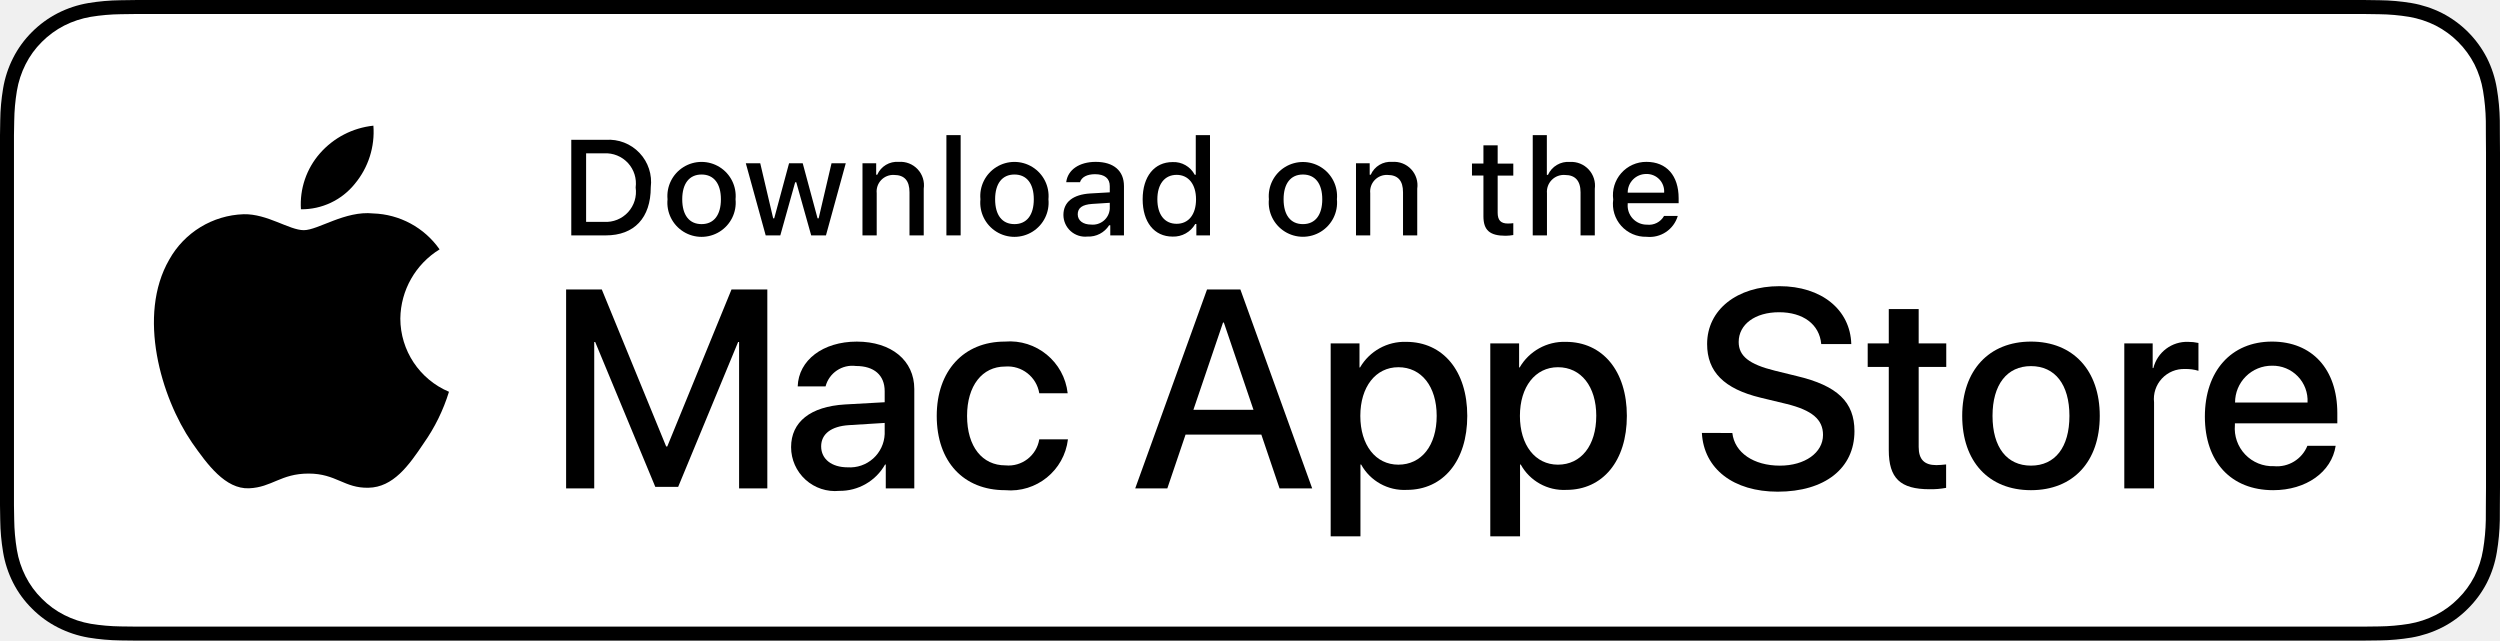
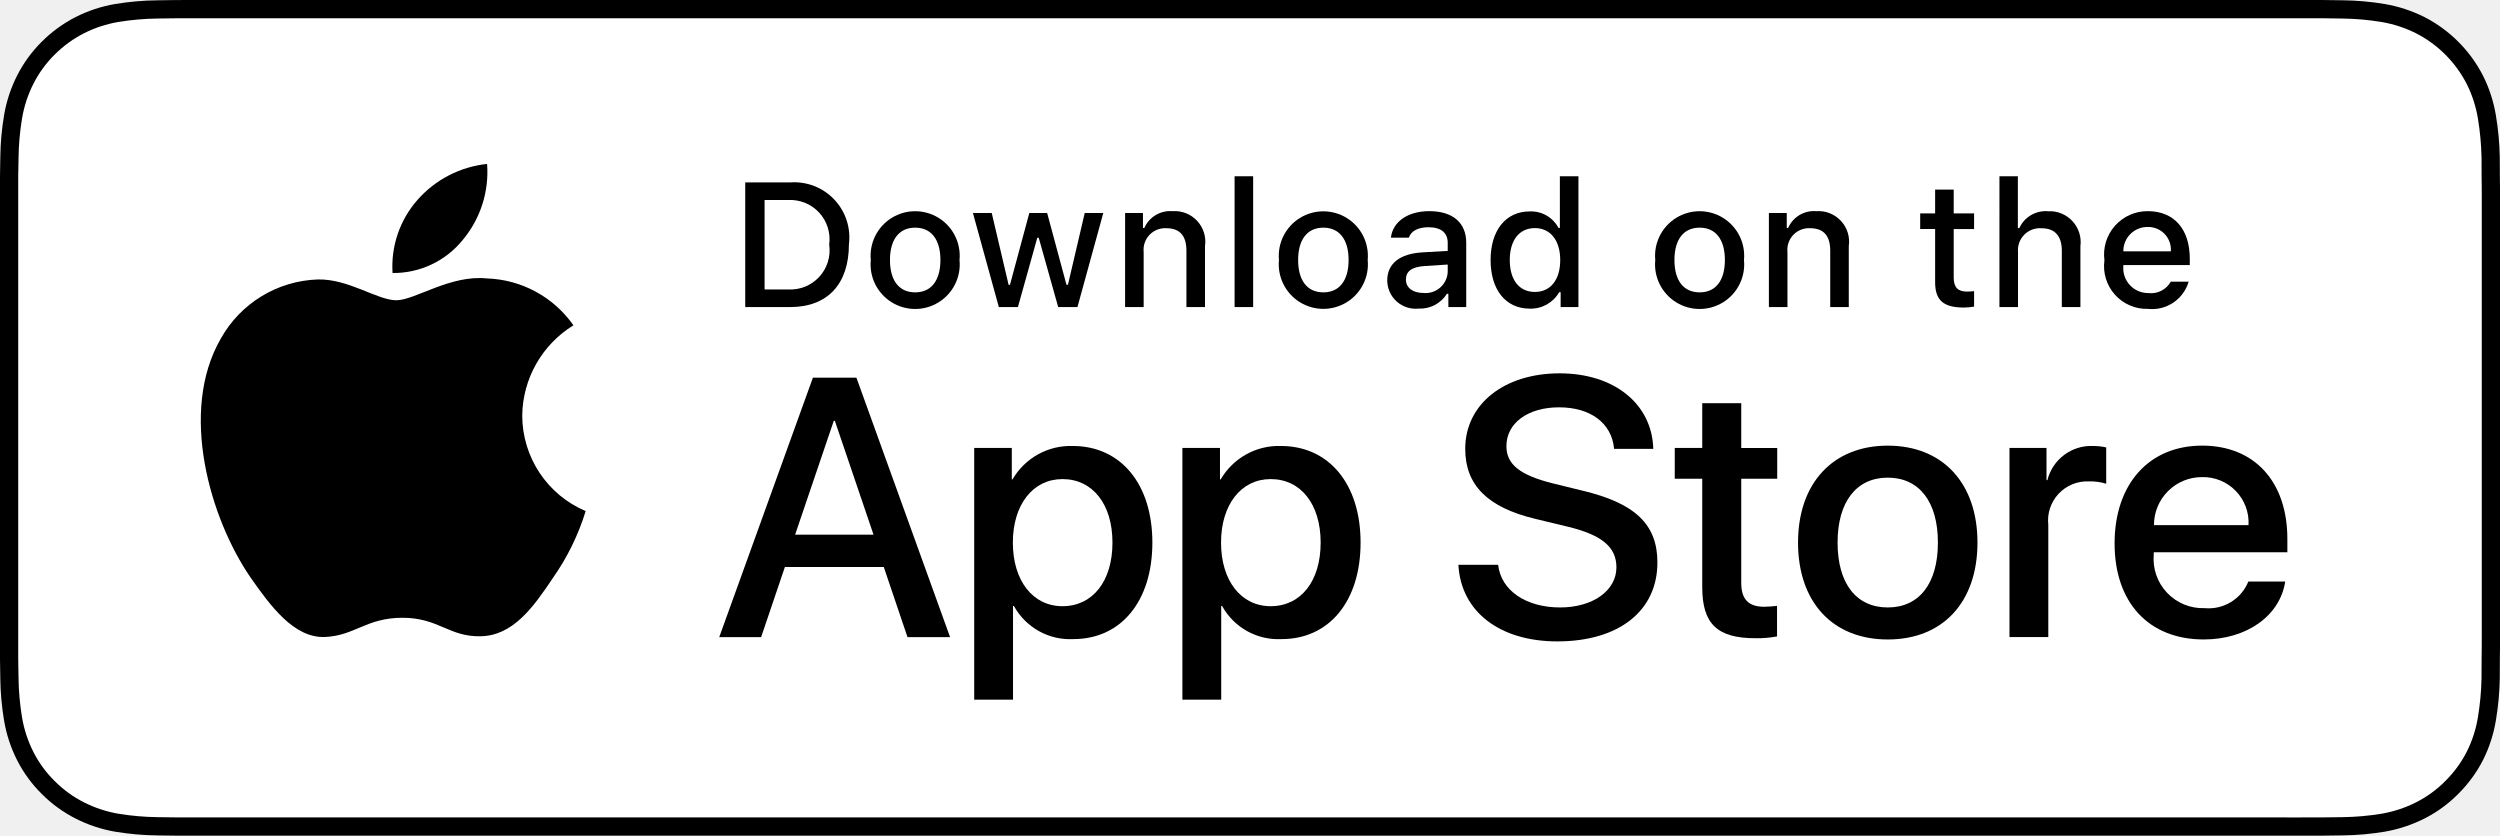
- <svg xmlns="http://www.w3.org/2000/svg" id="livetype" width="156.101" height="40" viewBox="0 0 156.101 40">
+ <svg xmlns="http://www.w3.org/2000/svg" id="livetype" width="119.664" height="40" viewBox="0 0 119.664 40">
  <g>
    <g>
-       <path d="M146.571,0H9.535c-.367,0-.729,0-1.095.002-.306.002-.61.008-.919.013A13.215,13.215,0,0,0,5.517.191a6.665,6.665,0,0,0-1.901.627A6.438,6.438,0,0,0,1.998,1.997,6.258,6.258,0,0,0,.819,3.618a6.601,6.601,0,0,0-.625,1.903,12.993,12.993,0,0,0-.179,2.002C.006,7.83.005,8.138,0,8.444V31.559c.005.31.006.611.015.922a12.992,12.992,0,0,0,.179,2.002,6.588,6.588,0,0,0,.625,1.904A6.208,6.208,0,0,0,1.998,38.001a6.274,6.274,0,0,0,1.619,1.179,6.701,6.701,0,0,0,1.901.631,13.455,13.455,0,0,0,2.004.177c.309.007.613.011.919.011C8.806,40,9.168,40,9.535,40H146.571c.359,0,.725,0,1.084-.002.305,0,.617-.004.922-.011a13.279,13.279,0,0,0,2-.177,6.804,6.804,0,0,0,1.908-.631,6.277,6.277,0,0,0,1.617-1.179,6.395,6.395,0,0,0,1.182-1.614,6.604,6.604,0,0,0,.619-1.904,13.506,13.506,0,0,0,.186-2.002c.004-.311.004-.611.004-.922.008-.363.008-.725.008-1.094V9.536c0-.366,0-.729-.008-1.092,0-.307,0-.614-.004-.921a13.507,13.507,0,0,0-.186-2.002,6.618,6.618,0,0,0-.619-1.903,6.466,6.466,0,0,0-2.799-2.8,6.768,6.768,0,0,0-1.908-.627,13.044,13.044,0,0,0-2-.177c-.305-.005-.617-.011-.922-.013-.359-.002-.725-.002-1.084-.002Z" />
-       <path d="M8.445,39.125c-.305,0-.602-.004-.904-.011a12.687,12.687,0,0,1-1.869-.163,5.884,5.884,0,0,1-1.657-.548,5.406,5.406,0,0,1-1.397-1.017,5.321,5.321,0,0,1-1.021-1.397,5.722,5.722,0,0,1-.543-1.657,12.413,12.413,0,0,1-.167-1.875c-.006-.211-.015-.913-.015-.913V8.444S.882,7.753.888,7.55a12.37,12.37,0,0,1,.166-1.872,5.756,5.756,0,0,1,.543-1.662A5.373,5.373,0,0,1,2.612,2.618,5.565,5.565,0,0,1,4.014,1.595a5.823,5.823,0,0,1,1.653-.544A12.586,12.586,0,0,1,7.543.887L8.445.875h139.205l.913.013a12.385,12.385,0,0,1,1.858.163,5.938,5.938,0,0,1,1.671.548,5.594,5.594,0,0,1,2.415,2.42,5.763,5.763,0,0,1,.535,1.649,12.995,12.995,0,0,1,.174,1.887c.003.283.003.587.003.89.008.375.008.732.008,1.092V30.465c0,.363,0,.718-.008,1.075,0,.325,0,.623-.004.93a12.731,12.731,0,0,1-.171,1.853,5.739,5.739,0,0,1-.54,1.67,5.48,5.48,0,0,1-1.016,1.386,5.413,5.413,0,0,1-1.399,1.022,5.862,5.862,0,0,1-1.668.55,12.542,12.542,0,0,1-1.869.163c-.293.007-.6.011-.897.011l-1.084.002Z" style="fill: #fff" />
-     </g>
-     <g>
-       <path d="M46.149,30.495V21.355H46.088L42.345,30.4H40.917L37.164,21.355H37.104v9.14H35.348V18.076h2.229l4.019,9.802h.068l4.011-9.802h2.237V30.495Z" />
-       <path d="M49.396,27.922c0-1.583,1.213-2.539,3.365-2.668l2.479-.138v-.688c0-1.007-.663-1.575-1.791-1.575a1.73,1.73,0,0,0-1.901,1.274H49.809c.052-1.636,1.575-2.797,3.691-2.797,2.16,0,3.589,1.179,3.589,2.96v6.206H55.308V29.005h-.043A3.237,3.237,0,0,1,52.408,30.65,2.744,2.744,0,0,1,49.396,27.922Zm5.844-.817v-.697l-2.229.138c-1.11.069-1.738.551-1.738,1.325,0,.792.654,1.309,1.652,1.309A2.17,2.17,0,0,0,55.24,27.104Z" />
-       <path d="M64.893,24.556a1.999,1.999,0,0,0-2.134-1.669c-1.429,0-2.375,1.196-2.375,3.082,0,1.928.955,3.089,2.392,3.089a1.948,1.948,0,0,0,2.117-1.626h1.79A3.618,3.618,0,0,1,62.759,30.607c-2.582,0-4.269-1.765-4.269-4.639,0-2.815,1.687-4.639,4.251-4.639a3.639,3.639,0,0,1,3.925,3.227Z" />
-       <path d="M78.759,27.138H74.026l-1.137,3.356H70.884l4.483-12.418h2.083l4.483,12.418H79.895Zm-4.243-1.549h3.752l-1.85-5.448h-.052Z" />
-       <path d="M91.617,25.968c0,2.813-1.506,4.621-3.778,4.621a3.069,3.069,0,0,1-2.849-1.584h-.043v4.484H83.088V21.441h1.799V22.946h.034a3.212,3.212,0,0,1,2.883-1.601C90.102,21.346,91.617,23.162,91.617,25.968Zm-1.91,0c0-1.833-.947-3.039-2.393-3.039-1.42,0-2.375,1.23-2.375,3.039,0,1.824.955,3.046,2.375,3.046C88.759,29.014,89.707,27.818,89.707,25.968Z" />
-       <path d="M101.582,25.968c0,2.813-1.506,4.621-3.778,4.621a3.069,3.069,0,0,1-2.849-1.584h-.043v4.484h-1.858V21.441h1.799V22.946h.034a3.212,3.212,0,0,1,2.883-1.601C100.067,21.346,101.582,23.162,101.582,25.968Zm-1.91,0c0-1.833-.947-3.039-2.393-3.039-1.42,0-2.375,1.23-2.375,3.039,0,1.824.955,3.046,2.375,3.046C98.724,29.014,99.671,27.818,99.671,25.968Z" />
-       <path d="M108.168,27.035c.138,1.231,1.334,2.04,2.969,2.04,1.566,0,2.693-.809,2.693-1.919,0-.964-.68-1.541-2.289-1.937l-1.609-.388c-2.28-.551-3.339-1.617-3.339-3.348,0-2.143,1.867-3.614,4.519-3.614,2.624,0,4.423,1.472,4.483,3.614h-1.876c-.112-1.239-1.137-1.987-2.634-1.987s-2.521.757-2.521,1.858c0,.878.654,1.395,2.255,1.79l1.368.336c2.548.603,3.606,1.626,3.606,3.443,0,2.323-1.851,3.778-4.794,3.778-2.754,0-4.613-1.421-4.733-3.667Z" />
-       <path d="M119.803,19.298v2.143h1.722v1.472h-1.722v4.992c0,.775.345,1.137,1.102,1.137a5.808,5.808,0,0,0,.611-.043v1.463a5.104,5.104,0,0,1-1.032.086c-1.833,0-2.548-.688-2.548-2.444V22.912h-1.316V21.441h1.316V19.298Z" />
-       <path d="M122.521,25.968c0-2.849,1.678-4.639,4.294-4.639,2.625,0,4.295,1.79,4.295,4.639,0,2.856-1.661,4.639-4.295,4.639C124.182,30.607,122.521,28.825,122.521,25.968Zm6.695,0c0-1.955-.896-3.108-2.401-3.108s-2.401,1.162-2.401,3.108c0,1.962.896,3.106,2.401,3.106S129.216,27.93,129.216,25.968Z" />
-       <path d="M132.642,21.441h1.772v1.541h.043a2.159,2.159,0,0,1,2.178-1.636,2.866,2.866,0,0,1,.637.069v1.738a2.598,2.598,0,0,0-.835-.112,1.873,1.873,0,0,0-1.937,2.083v5.371h-1.858Z" />
-       <path d="M145.84,27.836c-.25,1.644-1.851,2.771-3.898,2.771-2.634,0-4.269-1.765-4.269-4.596,0-2.84,1.644-4.682,4.19-4.682,2.505,0,4.08,1.721,4.08,4.466v.637h-6.395v.112a2.358,2.358,0,0,0,2.436,2.564,2.048,2.048,0,0,0,2.091-1.273Zm-6.282-2.703h4.526a2.177,2.177,0,0,0-2.221-2.298A2.292,2.292,0,0,0,139.558,25.133Z" />
-     </g>
-     <g>
+       <g>
+         <path d="M110.135,0H9.535c-.367,0-.729,0-1.095.002-.306.002-.61.008-.919.013A13.215,13.215,0,0,0,5.517.191a6.665,6.665,0,0,0-1.901.627A6.438,6.438,0,0,0,1.998,1.997,6.258,6.258,0,0,0,.819,3.618a6.601,6.601,0,0,0-.625,1.903,12.993,12.993,0,0,0-.179,2.002C.006,7.83.005,8.138,0,8.444V31.559c.005.31.006.611.015.922a12.992,12.992,0,0,0,.179,2.002,6.588,6.588,0,0,0,.625,1.904A6.208,6.208,0,0,0,1.998,38.001a6.274,6.274,0,0,0,1.619,1.179,6.701,6.701,0,0,0,1.901.631,13.455,13.455,0,0,0,2.004.177c.309.007.613.011.919.011C8.806,40,9.168,40,9.535,40H110.135c.359,0,.725,0,1.084-.002.305,0,.617-.004.922-.011a13.279,13.279,0,0,0,2-.177,6.804,6.804,0,0,0,1.908-.631,6.277,6.277,0,0,0,1.617-1.179,6.395,6.395,0,0,0,1.182-1.614,6.604,6.604,0,0,0,.619-1.904,13.506,13.506,0,0,0,.186-2.002c.004-.311.004-.611.004-.922.008-.363.008-.725.008-1.094V9.536c0-.366,0-.729-.008-1.092,0-.307,0-.614-.004-.921a13.507,13.507,0,0,0-.186-2.002,6.618,6.618,0,0,0-.619-1.903,6.466,6.466,0,0,0-2.799-2.8,6.768,6.768,0,0,0-1.908-.627,13.044,13.044,0,0,0-2-.177c-.305-.005-.617-.011-.922-.013-.359-.002-.725-.002-1.084-.002Z" />
+         <path d="M8.445,39.125c-.305,0-.602-.004-.904-.011a12.687,12.687,0,0,1-1.869-.163,5.884,5.884,0,0,1-1.657-.548,5.406,5.406,0,0,1-1.397-1.017,5.321,5.321,0,0,1-1.021-1.397,5.722,5.722,0,0,1-.543-1.657,12.414,12.414,0,0,1-.167-1.875c-.006-.211-.015-.913-.015-.913V8.444S.882,7.753.888,7.55a12.37,12.37,0,0,1,.166-1.872,5.755,5.755,0,0,1,.543-1.662A5.373,5.373,0,0,1,2.612,2.618,5.565,5.565,0,0,1,4.014,1.595a5.823,5.823,0,0,1,1.653-.544A12.586,12.586,0,0,1,7.543.887L8.445.875H111.214l.913.013a12.385,12.385,0,0,1,1.858.163,5.938,5.938,0,0,1,1.671.548,5.594,5.594,0,0,1,2.415,2.42,5.763,5.763,0,0,1,.535,1.649,12.995,12.995,0,0,1,.174,1.887c.003.283.003.587.003.89.008.375.008.732.008,1.092V30.465c0,.363,0,.718-.008,1.075,0,.325,0,.623-.004.93a12.731,12.731,0,0,1-.171,1.853,5.739,5.739,0,0,1-.54,1.67,5.48,5.48,0,0,1-1.016,1.386,5.413,5.413,0,0,1-1.399,1.022,5.862,5.862,0,0,1-1.668.55,12.542,12.542,0,0,1-1.869.163c-.293.007-.6.011-.897.011l-1.084.002Z" style="fill: #fff" />
+       </g>
      <g id="_Group_" data-name="&lt;Group&gt;">
        <g id="_Group_2" data-name="&lt;Group&gt;">
          <g id="_Group_3" data-name="&lt;Group&gt;">
            <path id="_Path_" data-name="&lt;Path&gt;" d="M24.997,19.889a5.146,5.146,0,0,1,2.451-4.318,5.268,5.268,0,0,0-4.15-2.244c-1.746-.183-3.439,1.045-4.329,1.045-.907,0-2.277-1.027-3.752-.996a5.527,5.527,0,0,0-4.651,2.837c-2.011,3.482-.511,8.599,1.416,11.414.964,1.378,2.09,2.918,3.564,2.863,1.442-.06,1.981-.92,3.722-.92,1.725,0,2.23.92,3.734.885,1.548-.025,2.523-1.384,3.453-2.776a11.399,11.399,0,0,0,1.579-3.216A4.973,4.973,0,0,1,24.997,19.889Z" />
            <path id="_Path_2" data-name="&lt;Path&gt;" d="M22.156,11.477a5.067,5.067,0,0,0,1.159-3.63,5.155,5.155,0,0,0-3.336,1.726,4.821,4.821,0,0,0-1.189,3.495A4.263,4.263,0,0,0,22.156,11.477Z" />
          </g>
        </g>
+         <g>
+           <path d="M42.302,27.14h-4.733l-1.137,3.356H34.427l4.483-12.418h2.083l4.483,12.418H43.438Zm-4.243-1.549h3.752L39.961,20.144H39.909Z" />
+           <path d="M55.159,25.97c0,2.813-1.506,4.621-3.778,4.621a3.069,3.069,0,0,1-2.849-1.584h-.043v4.484h-1.858V21.442h1.799v1.506h.034a3.212,3.212,0,0,1,2.883-1.601C53.645,21.348,55.159,23.164,55.159,25.97Zm-1.91,0c0-1.833-.947-3.038-2.393-3.038-1.42,0-2.375,1.23-2.375,3.038,0,1.824.955,3.046,2.375,3.046C52.302,29.016,53.249,27.819,53.249,25.97Z" />
+           <path d="M65.125,25.97c0,2.813-1.506,4.621-3.779,4.621a3.069,3.069,0,0,1-2.849-1.584h-.043v4.484h-1.858V21.442h1.799v1.506h.034a3.212,3.212,0,0,1,2.883-1.601C63.609,21.348,65.125,23.164,65.125,25.97Zm-1.911,0c0-1.833-.947-3.038-2.393-3.038-1.42,0-2.375,1.23-2.375,3.038,0,1.824.955,3.046,2.375,3.046C62.267,29.016,63.214,27.819,63.214,25.97Z" />
+           <path d="M71.709,27.036c.138,1.231,1.334,2.04,2.969,2.04,1.566,0,2.693-.809,2.693-1.919,0-.964-.68-1.541-2.289-1.937l-1.609-.388c-2.28-.551-3.339-1.617-3.339-3.348,0-2.143,1.867-3.614,4.518-3.614,2.625,0,4.424,1.472,4.484,3.614h-1.876c-.112-1.239-1.137-1.987-2.634-1.987s-2.521.757-2.521,1.858c0,.878.654,1.395,2.255,1.79l1.368.336c2.548.603,3.605,1.626,3.605,3.442,0,2.323-1.85,3.778-4.793,3.778-2.754,0-4.613-1.421-4.733-3.667Z" />
+           <path d="M83.346,19.3v2.143h1.722v1.472H83.346v4.991c0,.775.345,1.137,1.102,1.137a5.808,5.808,0,0,0,.611-.043v1.463a5.104,5.104,0,0,1-1.032.086c-1.833,0-2.548-.688-2.548-2.444V22.914H80.163V21.442H81.479V19.3Z" />
+           <path d="M86.064,25.97c0-2.849,1.678-4.639,4.294-4.639,2.625,0,4.295,1.79,4.295,4.639,0,2.856-1.661,4.639-4.295,4.639C87.725,30.608,86.064,28.826,86.064,25.97Zm6.695,0c0-1.954-.896-3.107-2.401-3.107s-2.401,1.162-2.401,3.107c0,1.962.896,3.106,2.401,3.106S92.759,27.932,92.759,25.97Z" />
+           <path d="M96.185,21.442h1.772v1.541h.043a2.159,2.159,0,0,1,2.178-1.636,2.866,2.866,0,0,1,.637.069v1.738a2.598,2.598,0,0,0-.835-.112,1.873,1.873,0,0,0-1.937,2.083v5.37h-1.858Z" />
+           <path d="M109.383,27.837c-.25,1.644-1.851,2.771-3.898,2.771-2.634,0-4.269-1.765-4.269-4.596,0-2.84,1.644-4.682,4.19-4.682,2.505,0,4.08,1.721,4.08,4.466v.637h-6.395v.112a2.358,2.358,0,0,0,2.436,2.564,2.048,2.048,0,0,0,2.091-1.273Zm-6.282-2.702h4.526a2.177,2.177,0,0,0-2.221-2.298A2.292,2.292,0,0,0,103.101,25.135Z" />
+         </g>
      </g>
-       <g id="_Group_4" data-name="&lt;Group&gt;">
-         <g>
-           <path d="M37.826,8.731a2.64,2.64,0,0,1,2.808,2.965c0,1.906-1.03,3.002-2.808,3.002H35.671V8.731Zm-1.229,5.123h1.125a1.876,1.876,0,0,0,1.968-2.146,1.881,1.881,0,0,0-1.968-2.134h-1.125Z" />
-           <path d="M41.681,12.444a2.133,2.133,0,1,1,4.247,0,2.134,2.134,0,1,1-4.247,0Zm3.333,0c0-.976-.438-1.547-1.208-1.547-.772,0-1.207.571-1.207,1.547,0,.984.435,1.55,1.207,1.55C44.575,13.995,45.014,13.424,45.014,12.444Z" />
-           <path d="M51.573,14.698h-.922l-.931-3.316h-.07l-.927,3.316h-.913l-1.241-4.503h.901l.807,3.436h.066l.926-3.436h.853l.926,3.436h.07l.803-3.436h.889Z" />
-           <path d="M53.854,10.195H54.709v.715h.066a1.348,1.348,0,0,1,1.344-.802,1.465,1.465,0,0,1,1.559,1.675v2.915h-.889V12.006c0-.724-.314-1.083-.972-1.083a1.033,1.033,0,0,0-1.075,1.141v2.634h-.889Z" />
-           <path d="M59.094,8.437h.889v6.261h-.889Z" />
-           <path d="M61.218,12.444a2.133,2.133,0,1,1,4.247,0,2.134,2.134,0,1,1-4.247,0Zm3.333,0c0-.976-.438-1.547-1.208-1.547-.772,0-1.207.571-1.207,1.547,0,.984.435,1.55,1.207,1.55C64.112,13.995,64.551,13.424,64.551,12.444Z" />
-           <path d="M66.4,13.424c0-.811.604-1.278,1.675-1.344l1.22-.07v-.389c0-.476-.314-.744-.922-.744-.496,0-.84.182-.938.5h-.86c.091-.773.818-1.27,1.84-1.27,1.129,0,1.766.562,1.766,1.513v3.077h-.855v-.633h-.07a1.515,1.515,0,0,1-1.353.707A1.36,1.36,0,0,1,66.4,13.424Zm2.895-.385v-.376l-1.1.07c-.62.042-.901.252-.901.649,0,.405.352.641.835.641A1.062,1.062,0,0,0,69.295,13.04Z" />
-           <path d="M71.348,12.444c0-1.423.731-2.324,1.869-2.324a1.484,1.484,0,0,1,1.381.79h.066V8.437h.889v6.261h-.852v-.711h-.07a1.563,1.563,0,0,1-1.414.786C72.071,14.772,71.348,13.871,71.348,12.444Zm.918,0c0,.955.45,1.53,1.203,1.53.749,0,1.212-.583,1.212-1.526,0-.938-.468-1.53-1.212-1.53C72.721,10.918,72.266,11.497,72.266,12.444Z" />
-           <path d="M79.23,12.444a2.133,2.133,0,1,1,4.248,0,2.134,2.134,0,1,1-4.248,0Zm3.333,0c0-.976-.438-1.547-1.208-1.547-.772,0-1.207.571-1.207,1.547,0,.984.435,1.55,1.207,1.55C82.124,13.995,82.563,13.424,82.563,12.444Z" />
-           <path d="M84.669,10.195h.855v.715h.066a1.348,1.348,0,0,1,1.344-.802,1.465,1.465,0,0,1,1.559,1.675v2.915H87.605V12.006c0-.724-.314-1.083-.972-1.083a1.033,1.033,0,0,0-1.075,1.141v2.634h-.889Z" />
-           <path d="M93.515,9.074v1.142h.976v.749h-.976V13.279c0,.472.194.678.637.678a2.967,2.967,0,0,0,.339-.021v.74a2.916,2.916,0,0,1-.483.045c-.988,0-1.382-.348-1.382-1.216v-2.543h-.715v-.749h.715V9.074Z" />
-           <path d="M95.705,8.437h.881v2.481h.07a1.386,1.386,0,0,1,1.373-.807,1.483,1.483,0,0,1,1.551,1.679v2.907H98.69v-2.688c0-.719-.335-1.083-.963-1.083a1.052,1.052,0,0,0-1.134,1.142v2.63h-.889Z" />
-           <path d="M104.761,13.482a1.828,1.828,0,0,1-1.951,1.303A2.045,2.045,0,0,1,100.73,12.46a2.077,2.077,0,0,1,2.076-2.353c1.253,0,2.009.856,2.009,2.27V12.688h-3.18v.05a1.19,1.19,0,0,0,1.199,1.29,1.079,1.079,0,0,0,1.071-.546Zm-3.126-1.451h2.274a1.086,1.086,0,0,0-1.108-1.167A1.152,1.152,0,0,0,101.635,12.031Z" />
-         </g>
+     </g>
+     <g id="_Group_4" data-name="&lt;Group&gt;">
+       <g>
+         <path d="M37.826,8.731a2.64,2.64,0,0,1,2.808,2.965c0,1.906-1.03,3.002-2.808,3.002H35.671V8.731Zm-1.229,5.123h1.125a1.876,1.876,0,0,0,1.968-2.146,1.881,1.881,0,0,0-1.968-2.134h-1.125Z" />
+         <path d="M41.681,12.444a2.133,2.133,0,1,1,4.247,0,2.134,2.134,0,1,1-4.247,0Zm3.333,0c0-.976-.438-1.547-1.208-1.547-.772,0-1.207.571-1.207,1.547,0,.984.435,1.55,1.207,1.55C44.575,13.995,45.014,13.424,45.014,12.444Z" />
+         <path d="M51.573,14.698h-.922l-.931-3.316h-.07l-.927,3.316h-.913l-1.241-4.503h.901l.807,3.436h.066l.926-3.436h.853l.926,3.436h.07l.803-3.436h.889Z" />
+         <path d="M53.854,10.195H54.709v.715h.066a1.348,1.348,0,0,1,1.344-.802,1.465,1.465,0,0,1,1.559,1.675v2.915h-.889V12.006c0-.724-.314-1.083-.972-1.083a1.033,1.033,0,0,0-1.075,1.141v2.634h-.889Z" />
+         <path d="M59.094,8.437h.889v6.261h-.889Z" />
+         <path d="M61.218,12.444a2.133,2.133,0,1,1,4.248,0,2.134,2.134,0,1,1-4.248,0Zm3.333,0c0-.976-.438-1.547-1.208-1.547-.772,0-1.207.571-1.207,1.547,0,.984.435,1.55,1.207,1.55C64.112,13.995,64.551,13.424,64.551,12.444Z" />
+         <path d="M66.401,13.424c0-.811.604-1.278,1.675-1.344l1.22-.07v-.389c0-.476-.314-.744-.922-.744-.496,0-.84.182-.938.5h-.86c.091-.773.818-1.27,1.84-1.27,1.129,0,1.766.562,1.766,1.513v3.077h-.855v-.633h-.07a1.515,1.515,0,0,1-1.353.707A1.36,1.36,0,0,1,66.401,13.424Zm2.895-.385v-.376l-1.1.07c-.62.042-.901.252-.901.649,0,.405.352.641.835.641A1.062,1.062,0,0,0,69.295,13.04Z" />
+         <path d="M71.348,12.444c0-1.423.731-2.324,1.869-2.324a1.484,1.484,0,0,1,1.381.79h.066V8.437h.889v6.261h-.852v-.711h-.07a1.563,1.563,0,0,1-1.414.786C72.072,14.772,71.348,13.871,71.348,12.444Zm.918,0c0,.955.45,1.53,1.203,1.53.749,0,1.212-.583,1.212-1.526,0-.938-.468-1.53-1.212-1.53C72.721,10.918,72.266,11.497,72.266,12.444Z" />
+         <path d="M79.23,12.444a2.133,2.133,0,1,1,4.247,0,2.134,2.134,0,1,1-4.247,0Zm3.333,0c0-.976-.438-1.547-1.208-1.547-.772,0-1.207.571-1.207,1.547,0,.984.435,1.55,1.207,1.55C82.125,13.995,82.563,13.424,82.563,12.444Z" />
+         <path d="M84.669,10.195h.855v.715h.066a1.348,1.348,0,0,1,1.344-.802,1.465,1.465,0,0,1,1.559,1.675v2.915H87.605V12.006c0-.724-.314-1.083-.972-1.083a1.033,1.033,0,0,0-1.075,1.141v2.634h-.889Z" />
+         <path d="M93.515,9.074v1.142h.976v.749h-.976V13.279c0,.472.194.678.637.678a2.967,2.967,0,0,0,.339-.021v.74a2.916,2.916,0,0,1-.483.045c-.988,0-1.382-.348-1.382-1.216v-2.543h-.715v-.749h.715V9.074Z" />
+         <path d="M95.705,8.437h.881v2.481h.07a1.386,1.386,0,0,1,1.373-.807,1.483,1.483,0,0,1,1.551,1.679v2.907H98.69v-2.688c0-.719-.335-1.083-.963-1.083a1.052,1.052,0,0,0-1.134,1.142v2.63h-.889Z" />
+         <path d="M104.761,13.482a1.828,1.828,0,0,1-1.951,1.303A2.045,2.045,0,0,1,100.73,12.46a2.077,2.077,0,0,1,2.076-2.353c1.253,0,2.009.856,2.009,2.27V12.688h-3.18v.05a1.19,1.19,0,0,0,1.199,1.29,1.079,1.079,0,0,0,1.071-.546Zm-3.126-1.451h2.274a1.086,1.086,0,0,0-1.108-1.167A1.152,1.152,0,0,0,101.635,12.031Z" />
      </g>
    </g>
  </g>
</svg>
